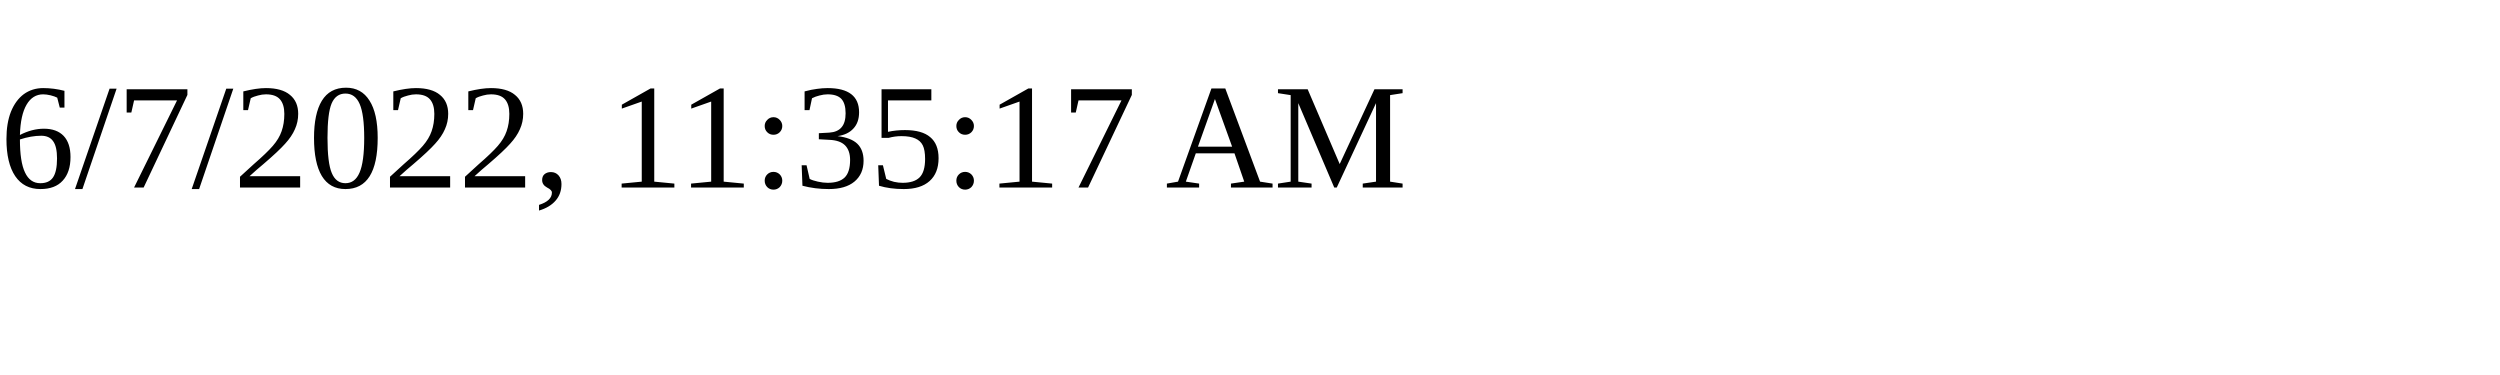
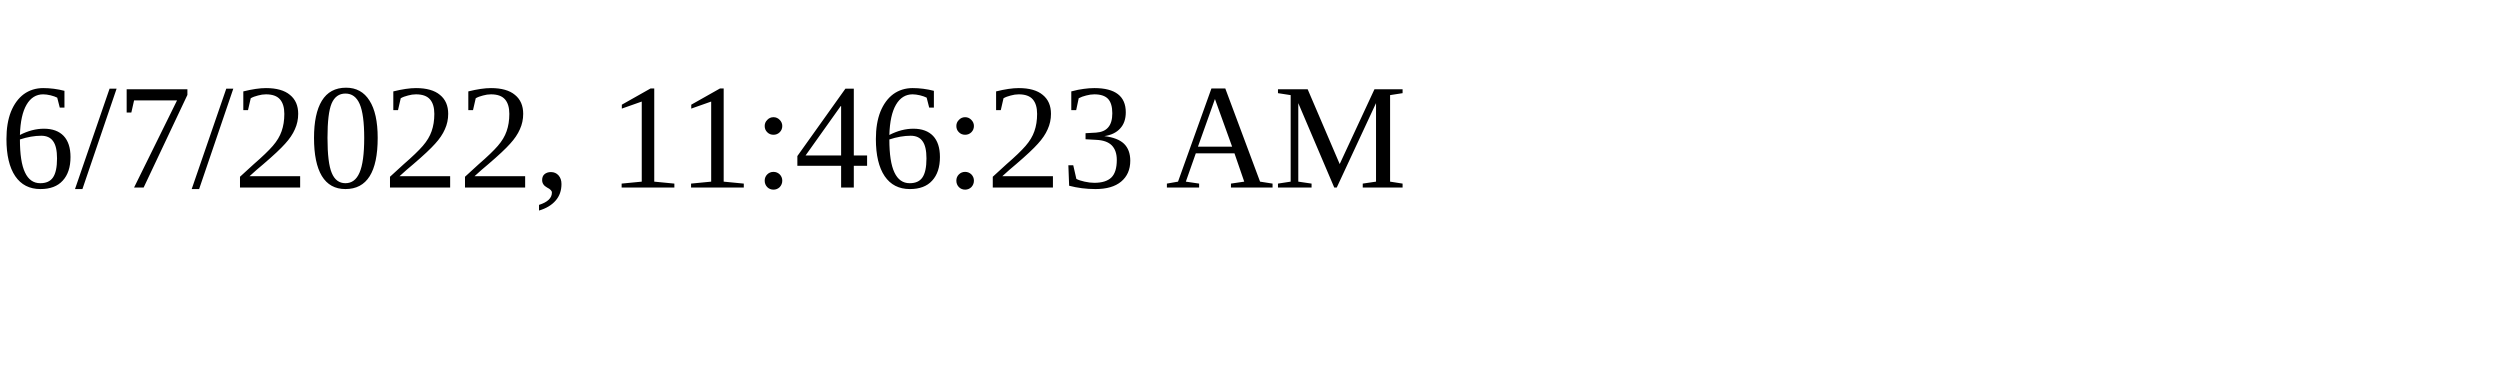
<svg xmlns="http://www.w3.org/2000/svg" height="30" width="200">
-   <text x="0" y="15">6/7/2022, 11:35:17 AM</text>
+   <text x="0" y="15">6/7/2022, 11:46:23 AM</text>
</svg>
